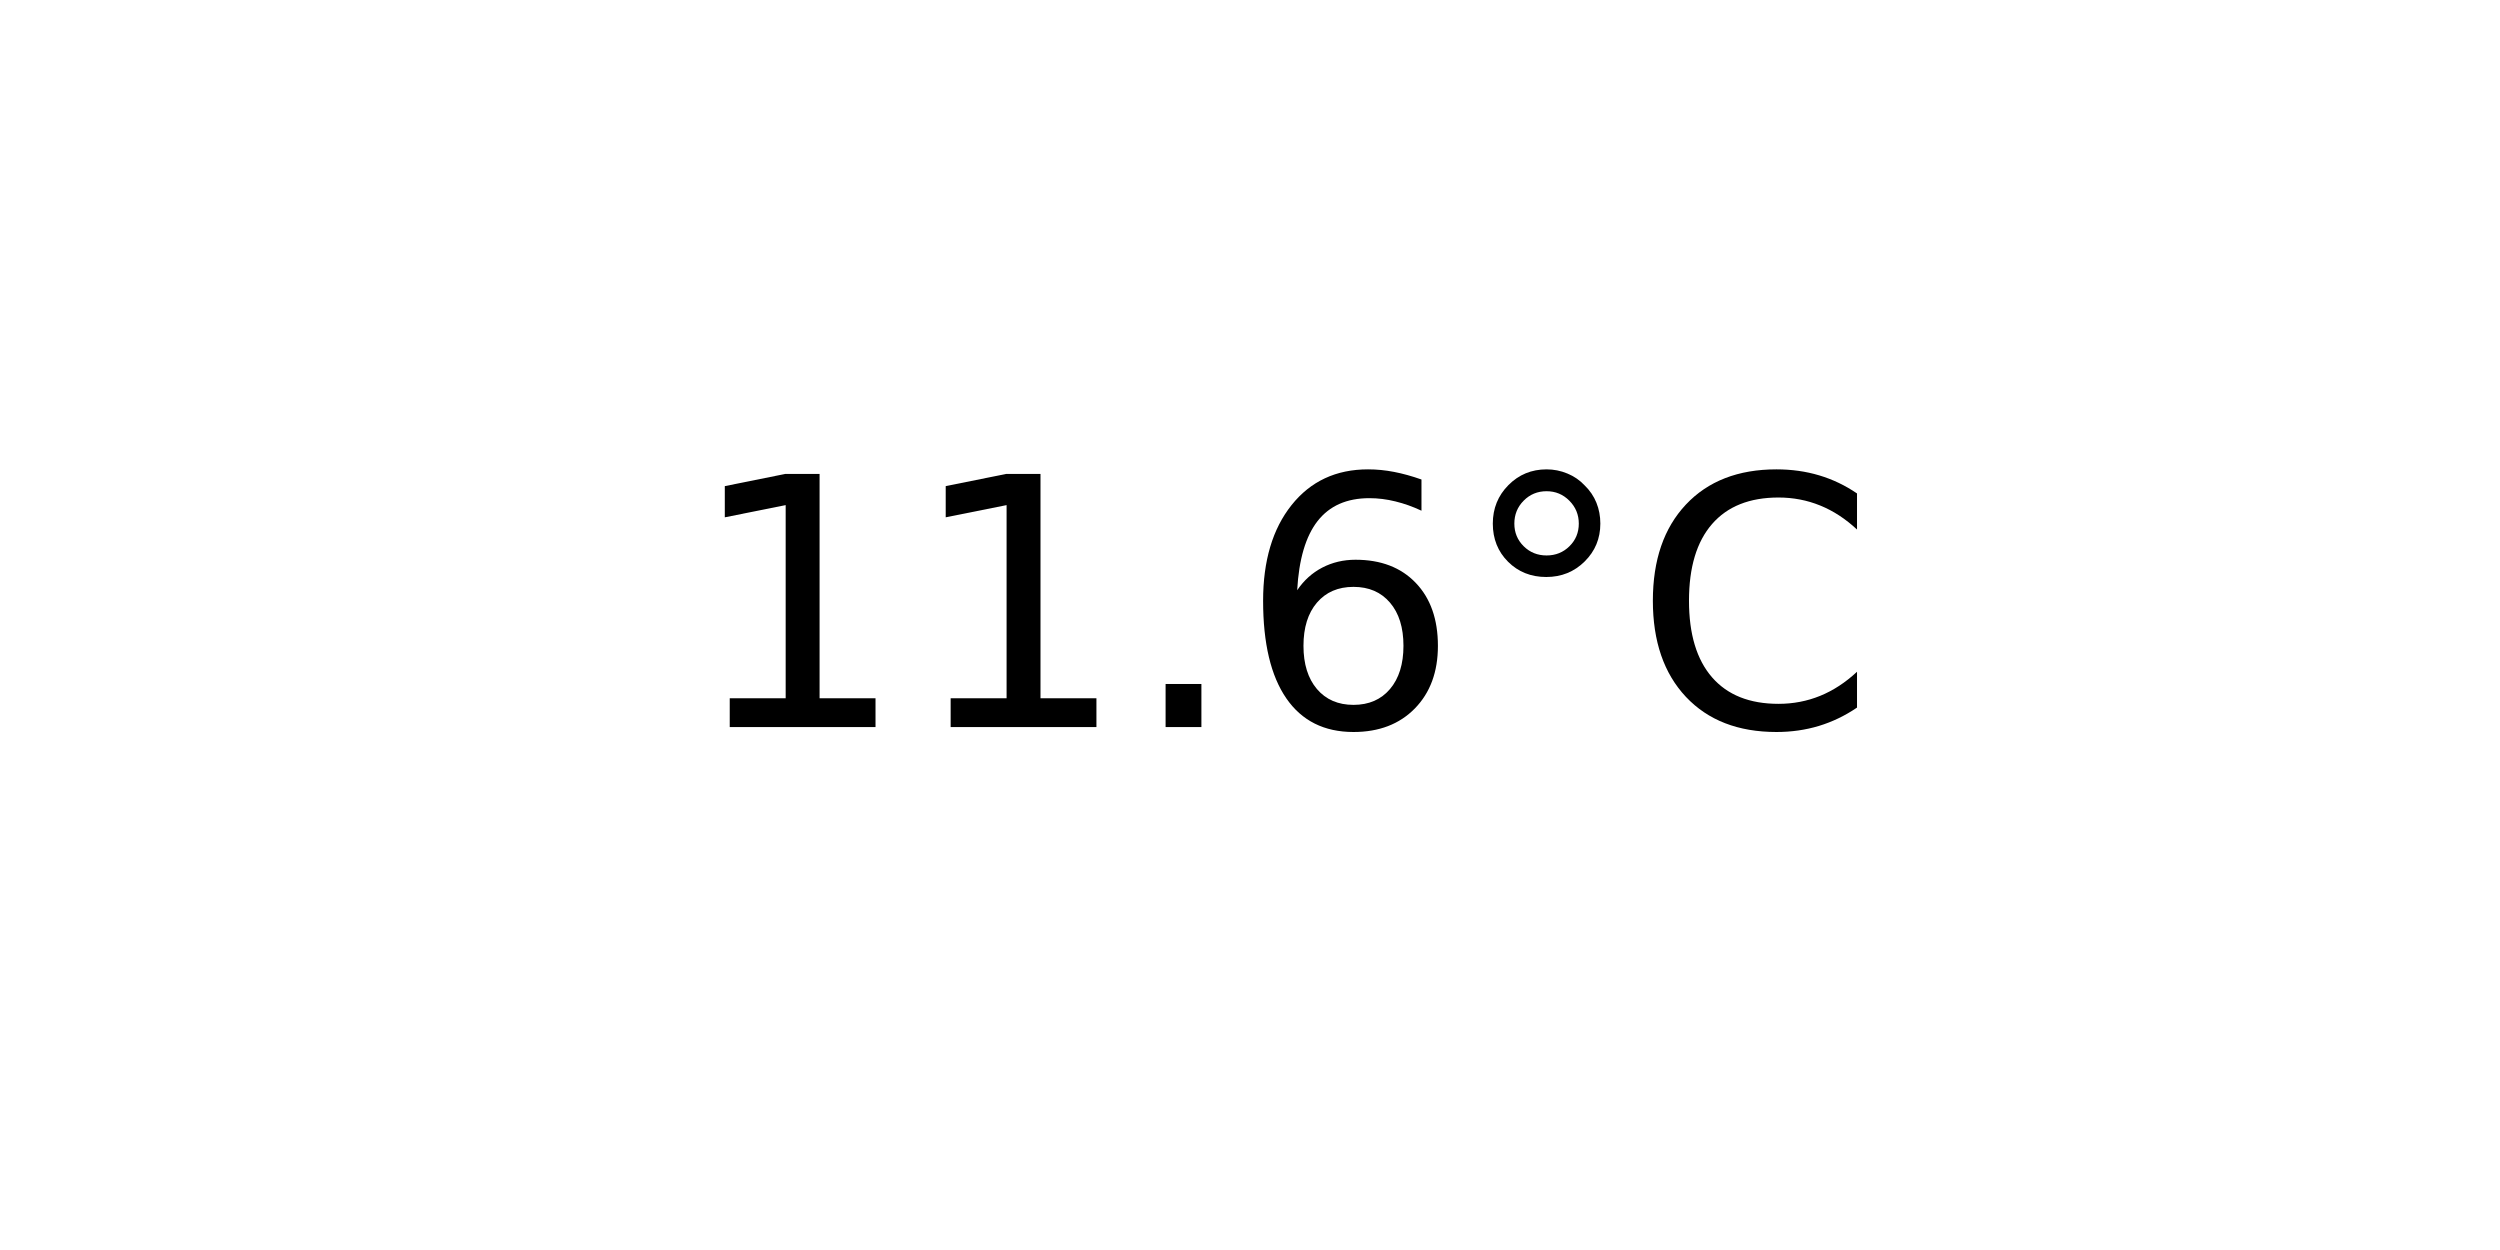
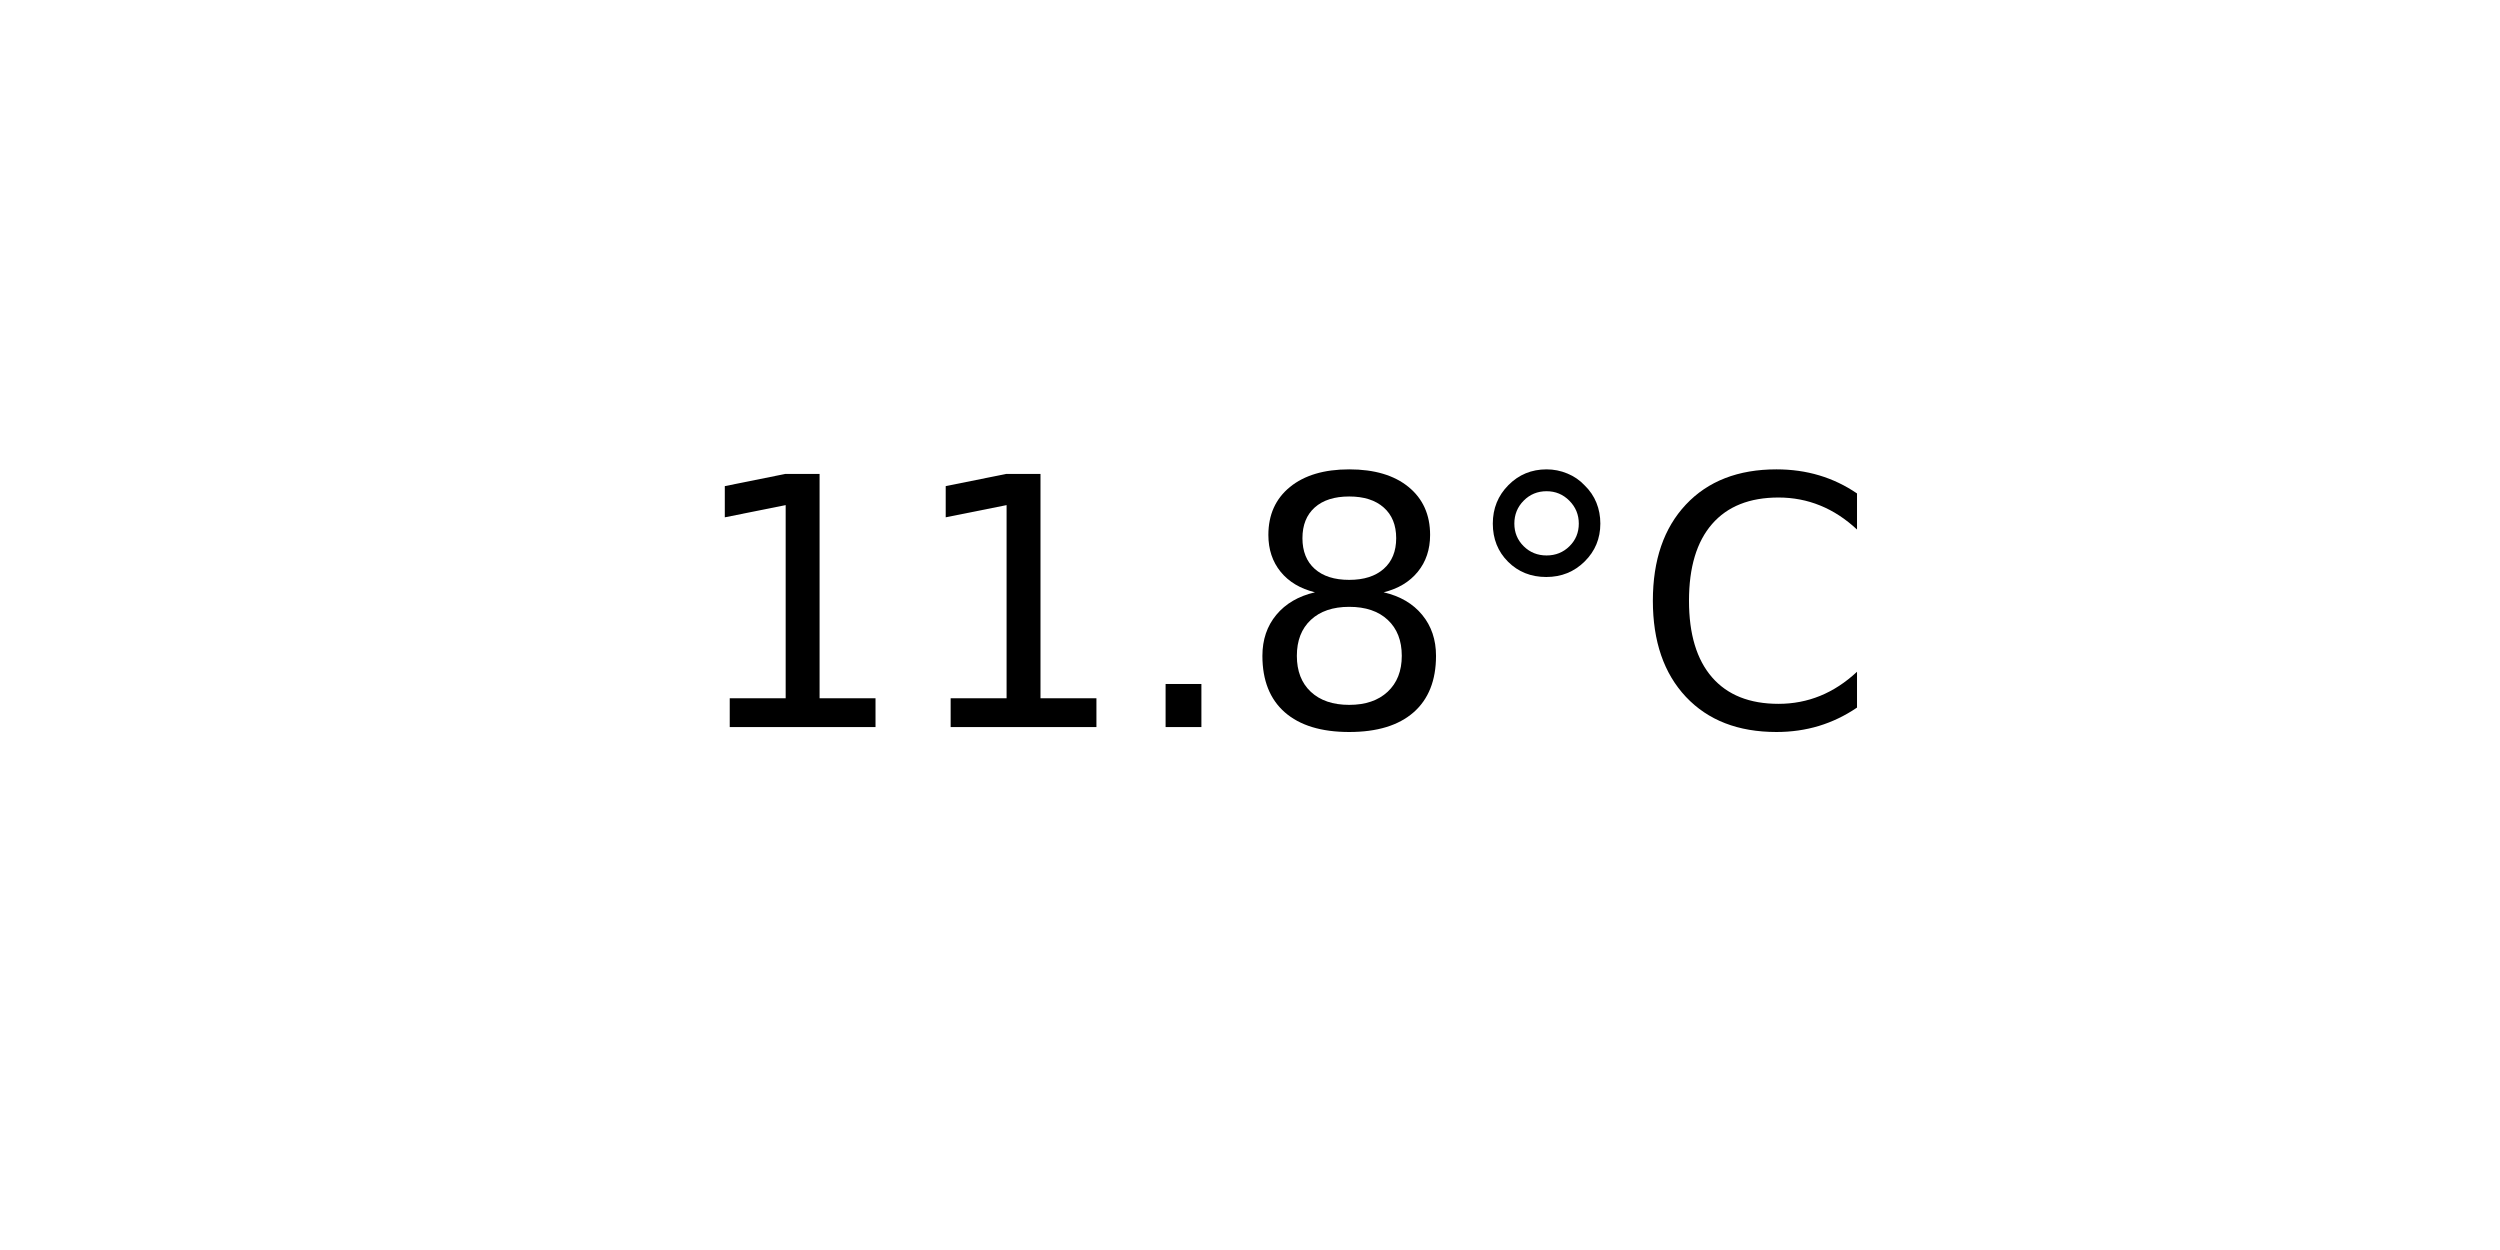
<svg xmlns="http://www.w3.org/2000/svg" xmlns:xlink="http://www.w3.org/1999/xlink" width="72pt" height="36pt" viewBox="0 0 72 36" version="1.1">
  <defs>
    <style type="text/css">*{stroke-linejoin: round; stroke-linecap: butt}</style>
  </defs>
  <g id="figure_1">
    <g id="axes_1">
      <g id="text_1">
        <g transform="translate(19.77578 20.93937) scale(0.1 -0.1)">
          <defs>
            <path id="DejaVuSans-31" d="M 794 531  L 1825 531  L 1825 4091  L 703 3866  L 703 4441  L 1819 4666  L 2450 4666  L 2450 531  L 3481 531  L 3481 0  L 794 0  L 794 531  z " transform="scale(0.015625)" />
            <path id="DejaVuSans-2e" d="M 684 794  L 1344 794  L 1344 0  L 684 0  L 684 794  z " transform="scale(0.015625)" />
-             <path id="DejaVuSans-36" d="M 2113 2584  Q 1688 2584 1439 2293  Q 1191 2003 1191 1497  Q 1191 994 1439 701  Q 1688 409 2113 409  Q 2538 409 2786 701  Q 3034 994 3034 1497  Q 3034 2003 2786 2293  Q 2538 2584 2113 2584  z M 3366 4563  L 3366 3988  Q 3128 4100 2886 4159  Q 2644 4219 2406 4219  Q 1781 4219 1451 3797  Q 1122 3375 1075 2522  Q 1259 2794 1537 2939  Q 1816 3084 2150 3084  Q 2853 3084 3261 2657  Q 3669 2231 3669 1497  Q 3669 778 3244 343  Q 2819 -91 2113 -91  Q 1303 -91 875 529  Q 447 1150 447 2328  Q 447 3434 972 4092  Q 1497 4750 2381 4750  Q 2619 4750 2861 4703  Q 3103 4656 3366 4563  z " transform="scale(0.015625)" />
+             <path id="DejaVuSans-38" d="M 2034 2216  Q 1584 2216 1326 1975  Q 1069 1734 1069 1313  Q 1069 891 1326 650  Q 1584 409 2034 409  Q 2484 409 2743 651  Q 3003 894 3003 1313  Q 3003 1734 2745 1975  Q 2488 2216 2034 2216  z M 1403 2484  Q 997 2584 770 2862  Q 544 3141 544 3541  Q 544 4100 942 4425  Q 1341 4750 2034 4750  Q 2731 4750 3128 4425  Q 3525 4100 3525 3541  Q 3525 3141 3298 2862  Q 3072 2584 2669 2484  Q 3125 2378 3379 2068  Q 3634 1759 3634 1313  Q 3634 634 3220 271  Q 2806 -91 2034 -91  Q 1263 -91 848 271  Q 434 634 434 1313  Q 434 1759 690 2068  Q 947 2378 1403 2484  z M 1172 3481  Q 1172 3119 1398 2916  Q 1625 2713 2034 2713  Q 2441 2713 2670 2916  Q 2900 3119 2900 3481  Q 2900 3844 2670 4047  Q 2441 4250 2034 4250  Q 1625 4250 1398 4047  Q 1172 3844 1172 3481  z " transform="scale(0.015625)" />
            <path id="DejaVuSans-b0" d="M 1600 4347  Q 1350 4347 1178 4173  Q 1006 4000 1006 3750  Q 1006 3503 1178 3333  Q 1350 3163 1600 3163  Q 1850 3163 2022 3333  Q 2194 3503 2194 3750  Q 2194 3997 2020 4172  Q 1847 4347 1600 4347  z M 1600 4750  Q 1800 4750 1984 4673  Q 2169 4597 2303 4453  Q 2447 4313 2519 4134  Q 2591 3956 2591 3750  Q 2591 3338 2302 3052  Q 2013 2766 1594 2766  Q 1172 2766 890 3047  Q 609 3328 609 3750  Q 609 4169 896 4459  Q 1184 4750 1600 4750  z " transform="scale(0.015625)" />
            <path id="DejaVuSans-43" d="M 4122 4306  L 4122 3641  Q 3803 3938 3442 4084  Q 3081 4231 2675 4231  Q 1875 4231 1450 3742  Q 1025 3253 1025 2328  Q 1025 1406 1450 917  Q 1875 428 2675 428  Q 3081 428 3442 575  Q 3803 722 4122 1019  L 4122 359  Q 3791 134 3420 21  Q 3050 -91 2638 -91  Q 1578 -91 968 557  Q 359 1206 359 2328  Q 359 3453 968 4101  Q 1578 4750 2638 4750  Q 3056 4750 3426 4639  Q 3797 4528 4122 4306  z " transform="scale(0.015625)" />
          </defs>
          <use xlink:href="#DejaVuSans-31" />
          <use xlink:href="#DejaVuSans-31" x="63.623" />
          <use xlink:href="#DejaVuSans-2e" x="127.246" />
-           <use xlink:href="#DejaVuSans-36" x="159.033" />
+           <use xlink:href="#DejaVuSans-38" x="159.033" />
          <use xlink:href="#DejaVuSans-b0" x="222.656" />
          <use xlink:href="#DejaVuSans-43" x="272.656" />
        </g>
      </g>
    </g>
  </g>
</svg>
